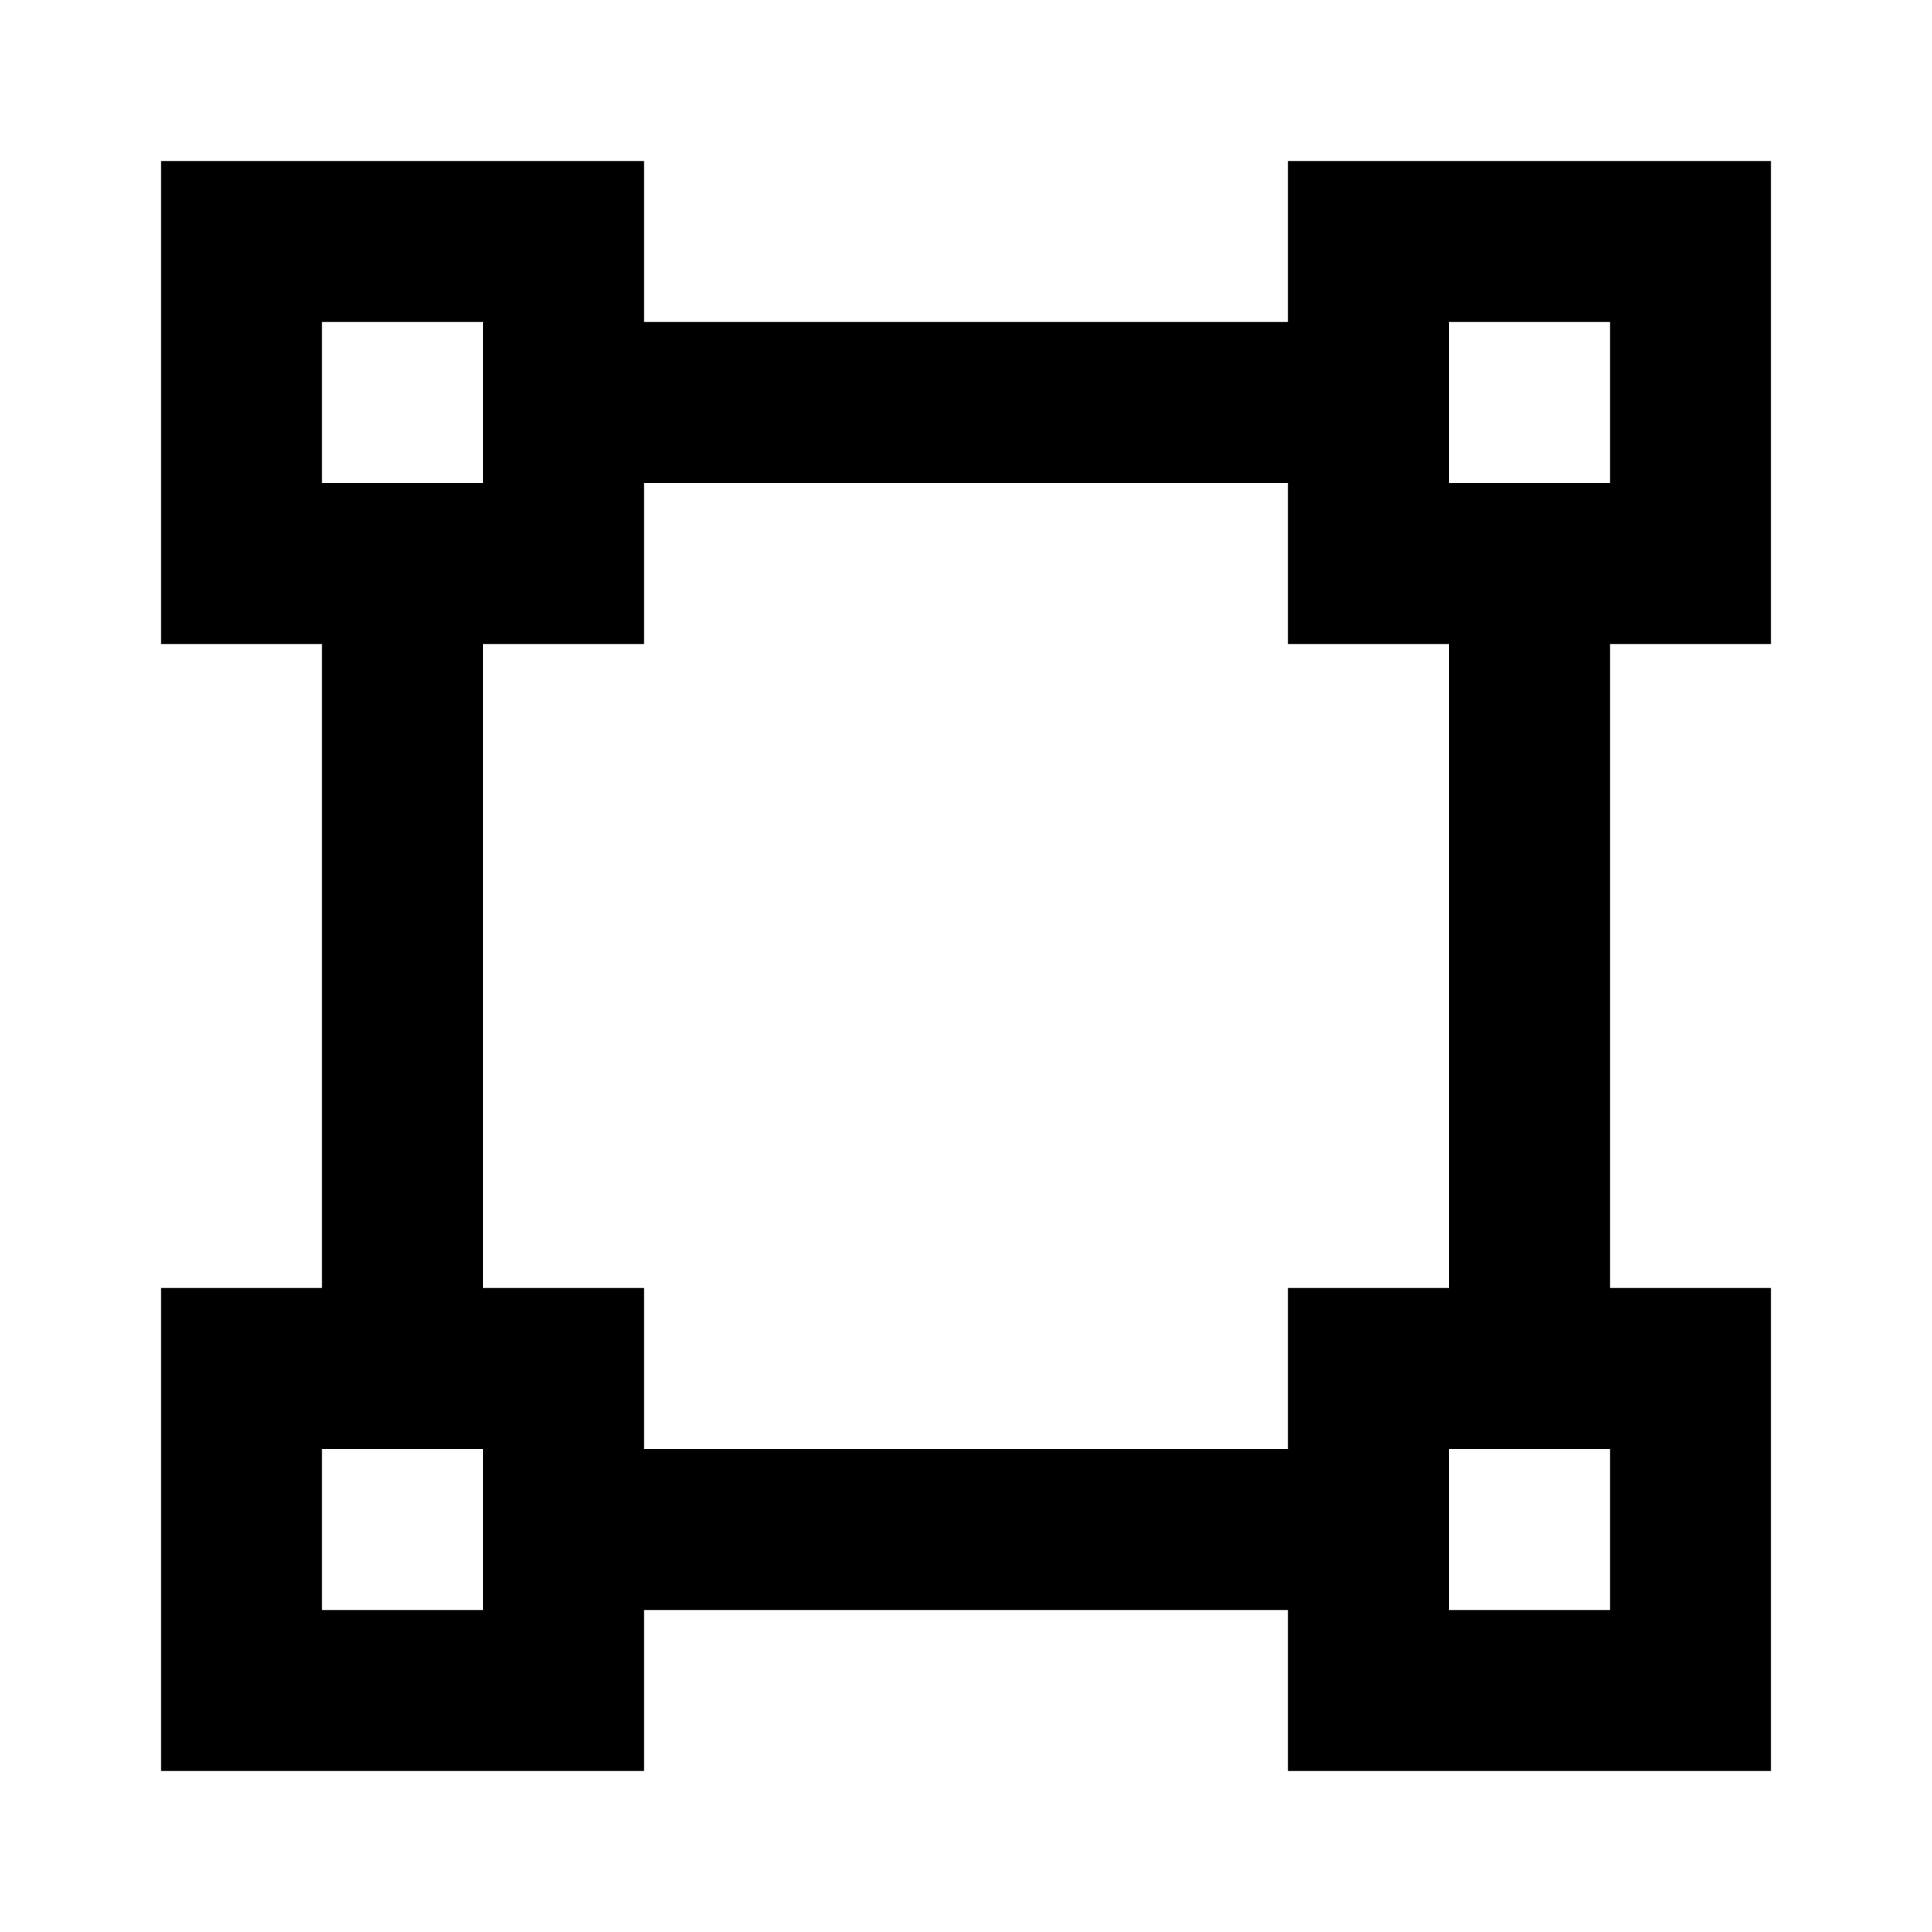
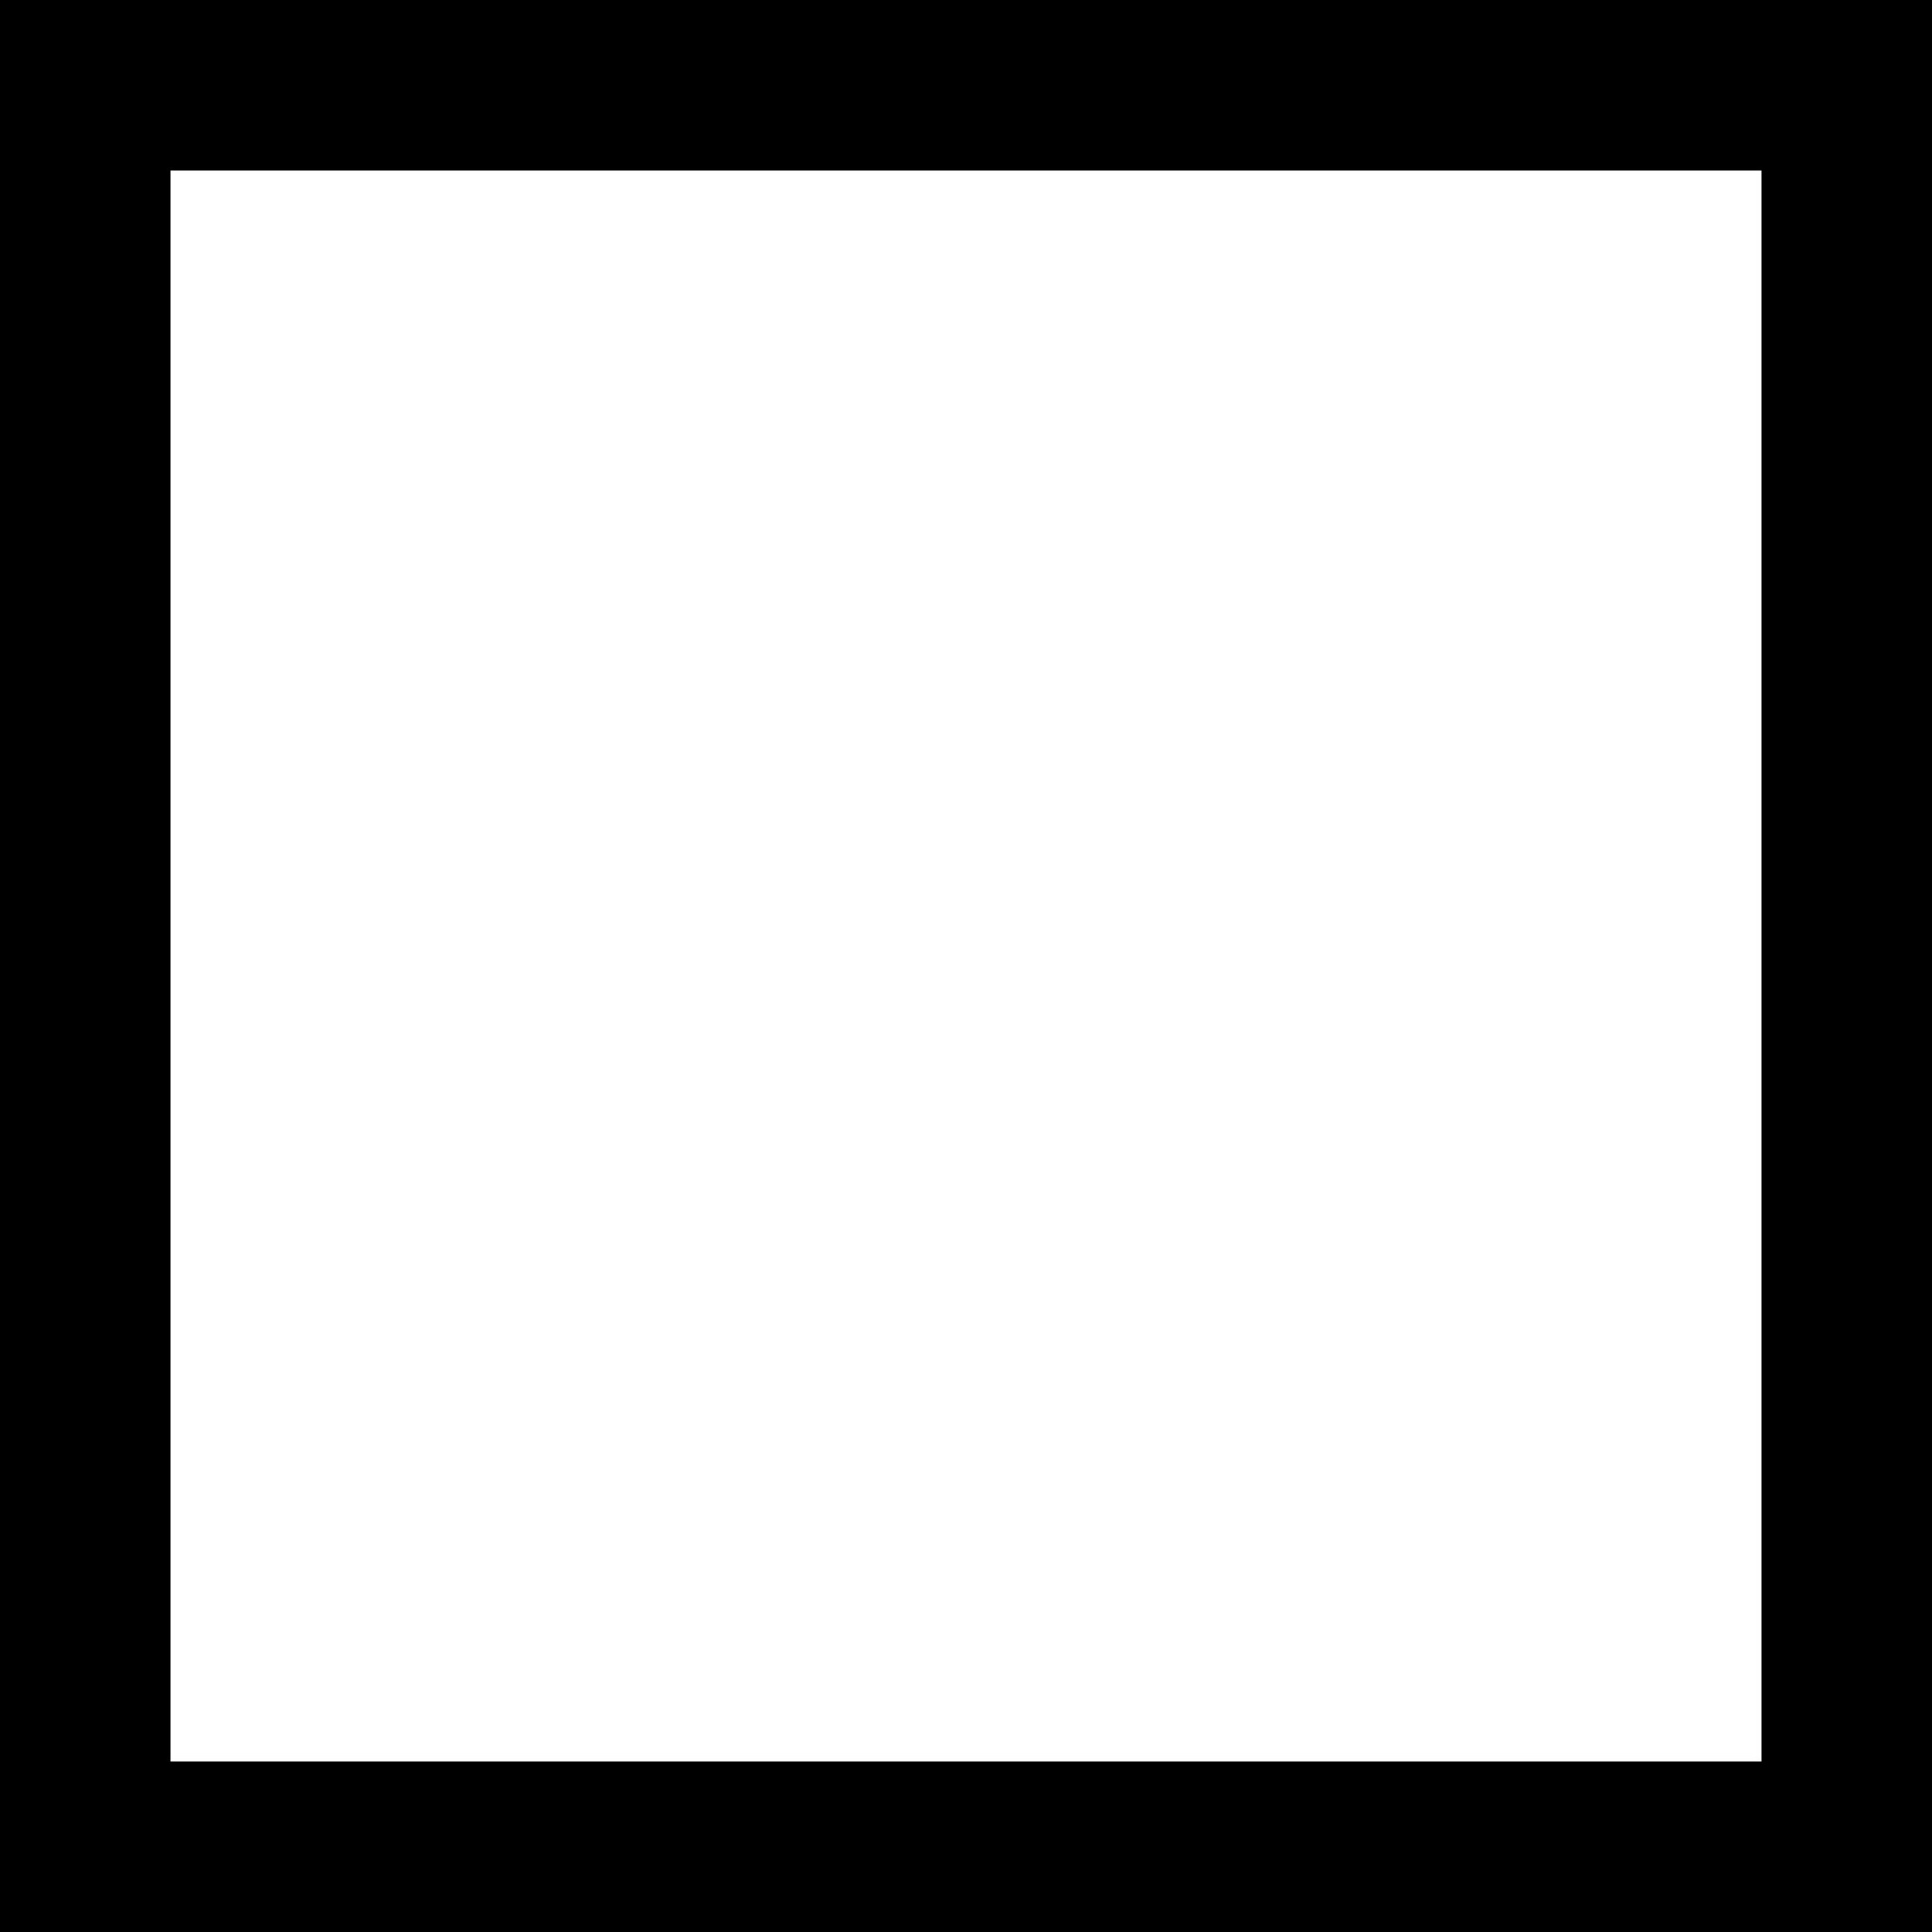
- <svg xmlns="http://www.w3.org/2000/svg" viewBox="0 0 24 24" width="24" height="24">
-   <path fill="none" d="M0 0h24v24H0z" />
-   <path d="M20 16h2v6h-6v-2H8v2H2v-6h2V8H2V2h6v2h8V2h6v6h-2v8zm-2 0V8h-2V6H8v2H6v8h2v2h8v-2h2zM4 4v2h2V4H4zm0 14v2h2v-2H4zM18 4v2h2V4h-2zm0 14v2h2v-2h-2z" />
+ <svg xmlns="http://www.w3.org/2000/svg" width="34" height="34" viewBox="0 0 34 34" fill="none">
+   <rect x="1.5" y="1.5" width="31" height="31" stroke="black" fill="none" stroke-width="3" />
</svg>
